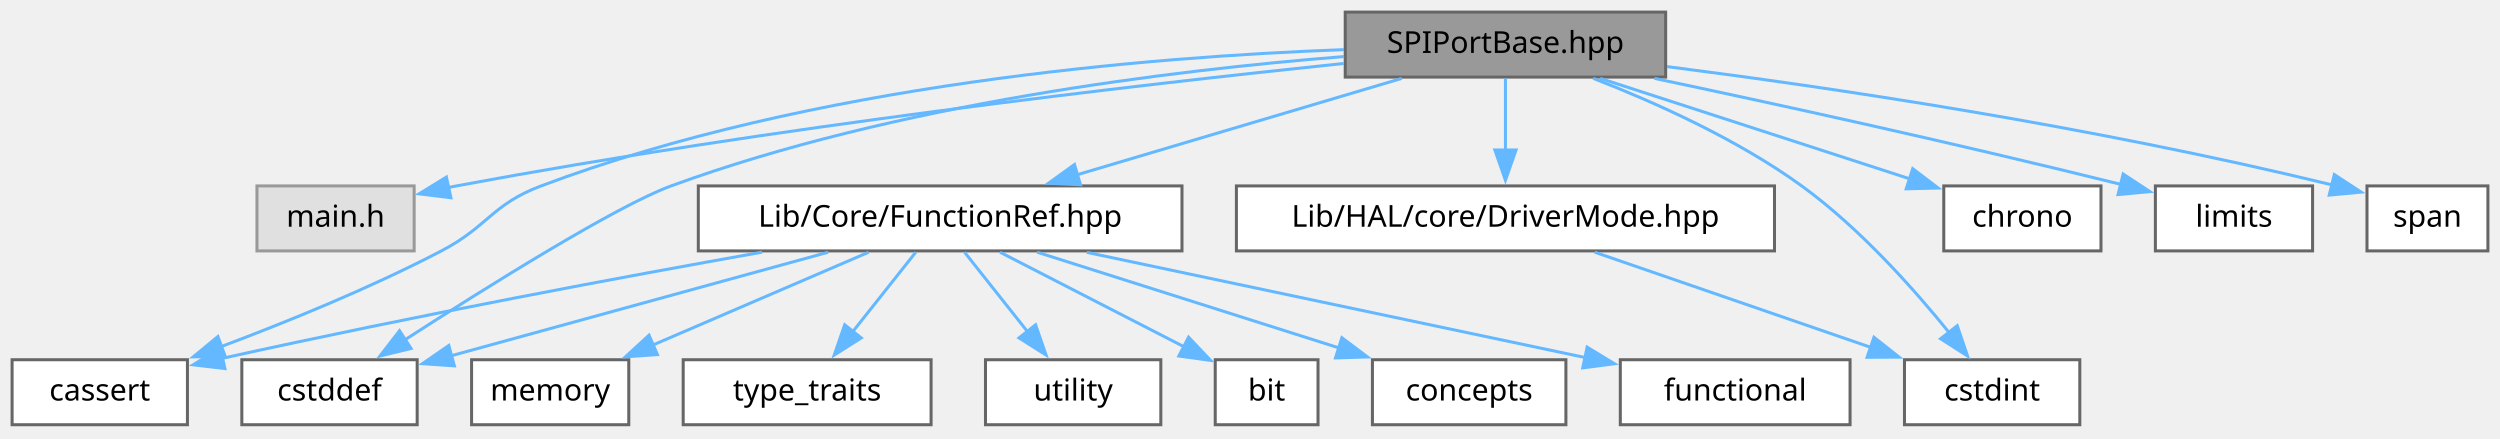
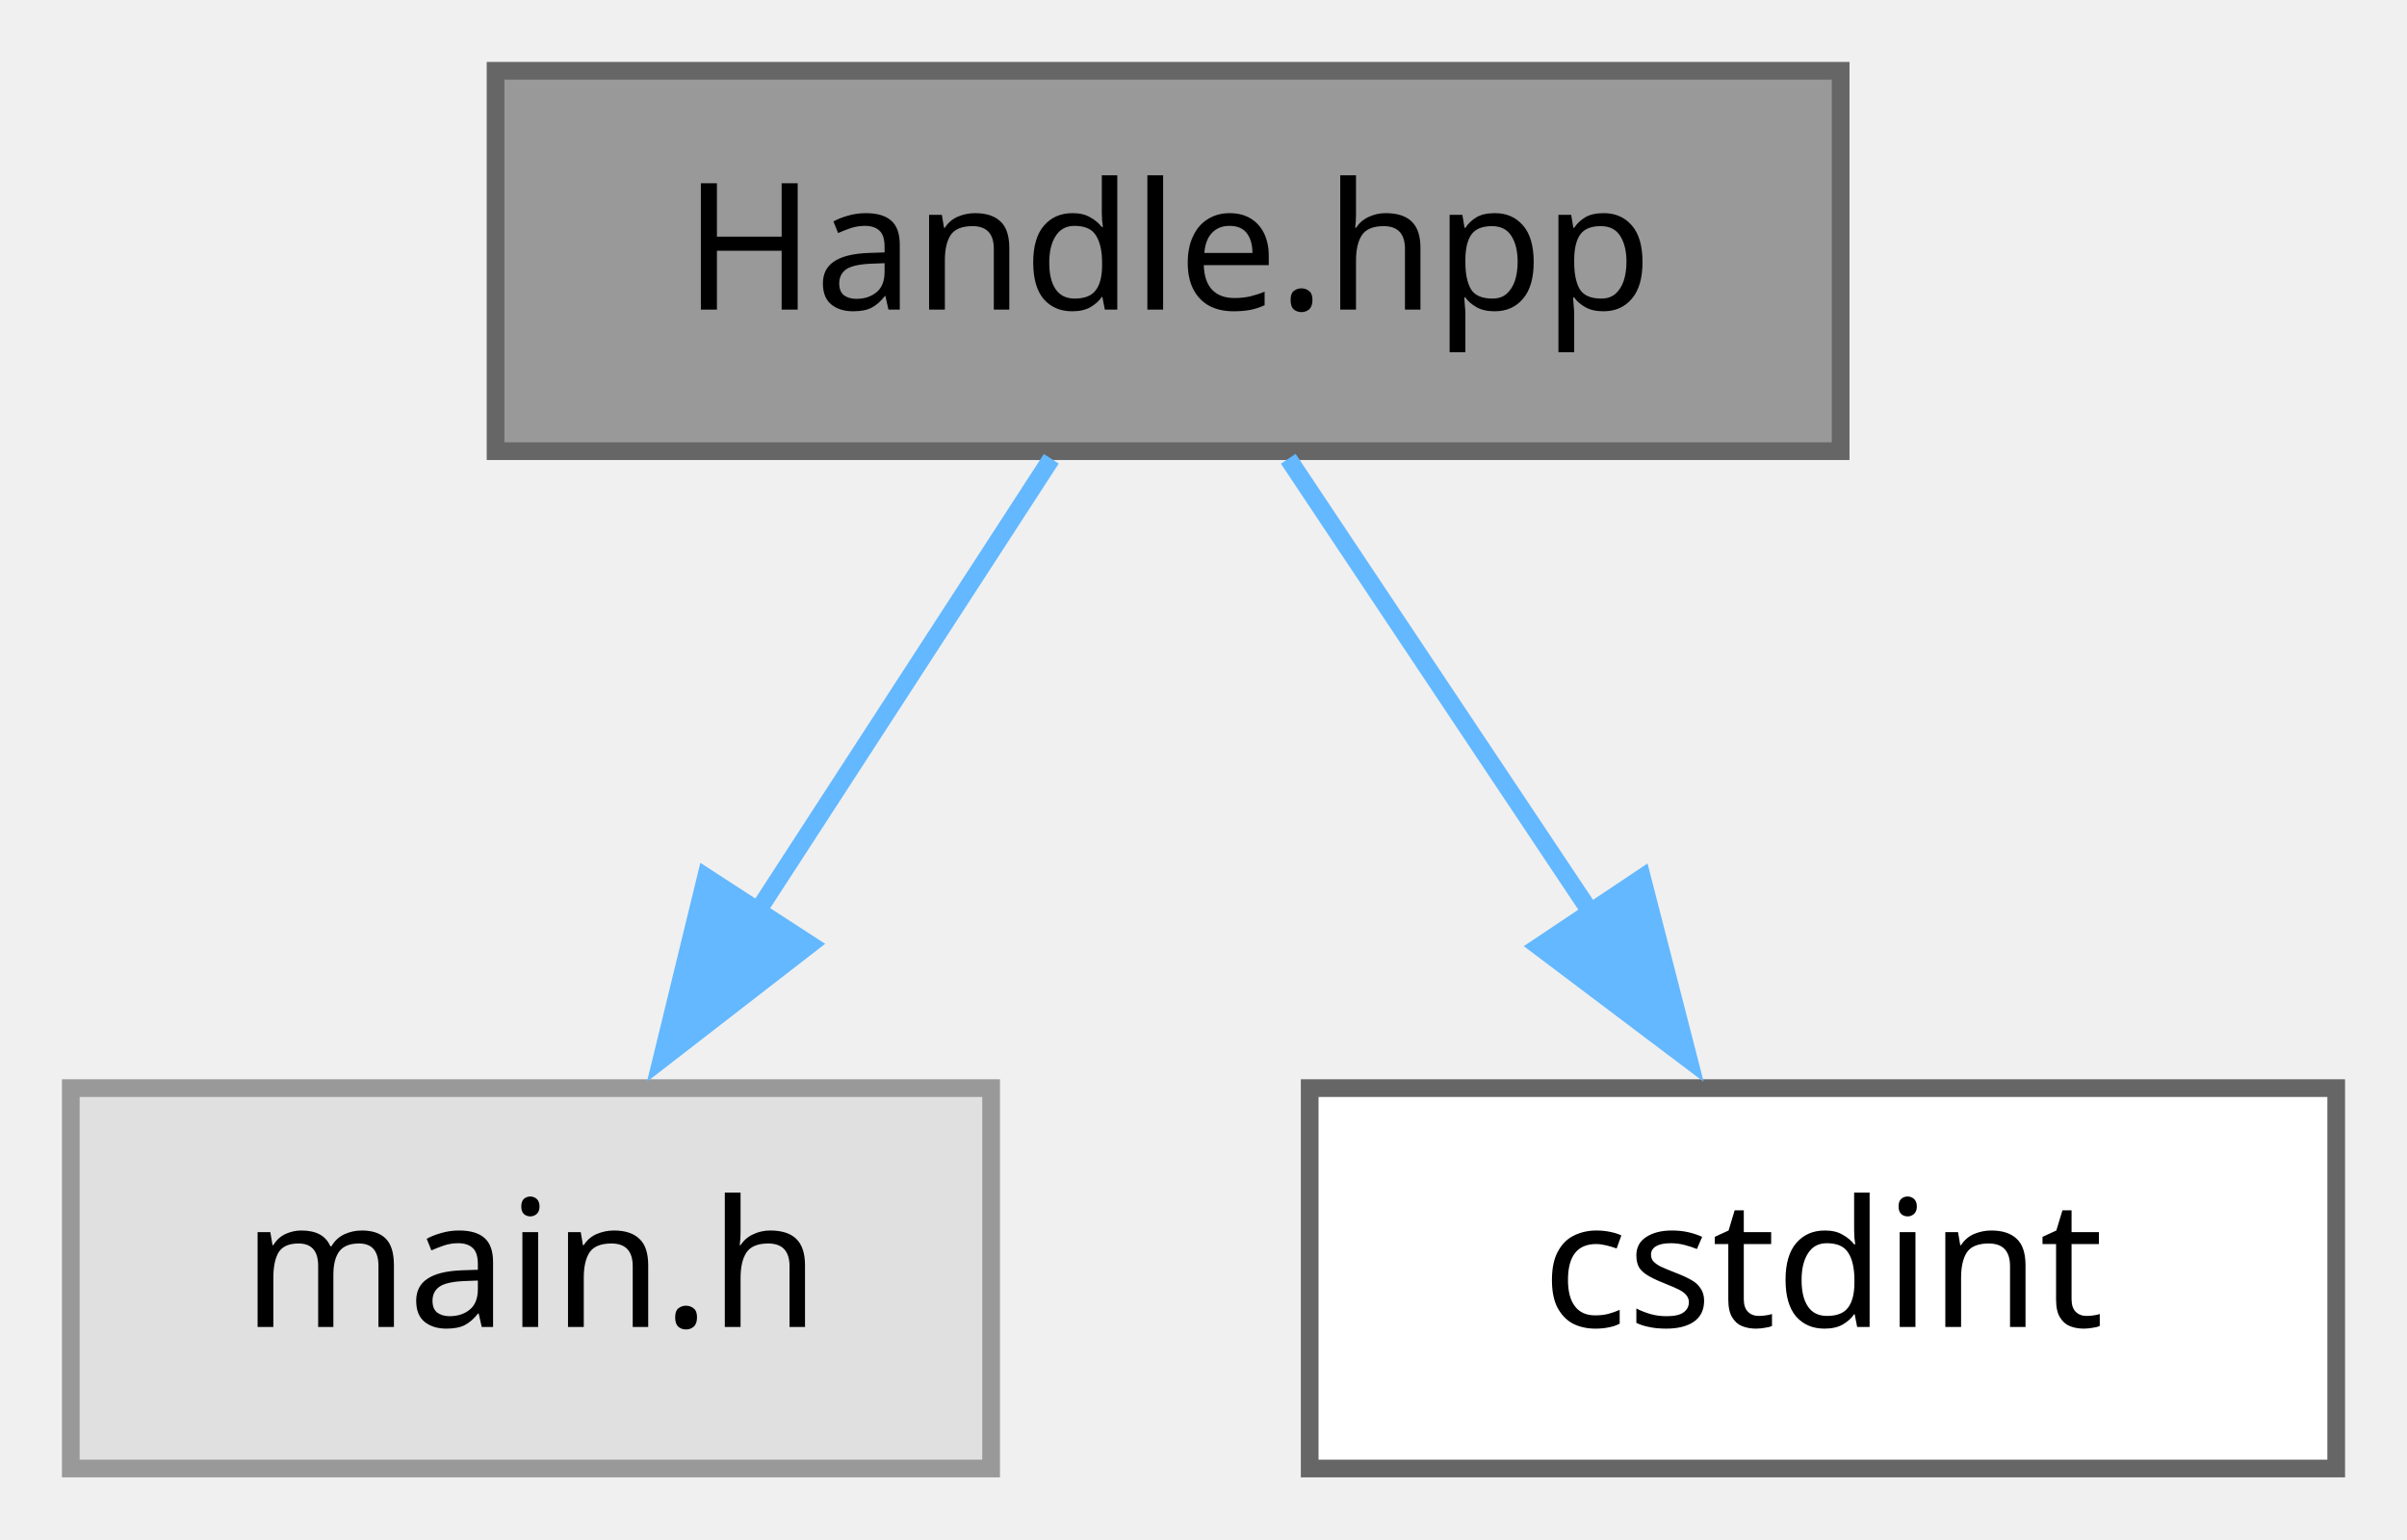
- <svg xmlns="http://www.w3.org/2000/svg" xmlns:xlink="http://www.w3.org/1999/xlink" width="827pt" height="145pt" viewBox="0.00 0.00 827.00 145.00">
-   <g id="graph0" class="graph" transform="scale(1 1) rotate(0) translate(4 140.5)">
+ <svg xmlns="http://www.w3.org/2000/svg" xmlns:xlink="http://www.w3.org/1999/xlink" width="136pt" height="87pt" viewBox="0.00 0.00 136.00 87.00">
+   <g id="graph0" class="graph" transform="scale(1 1) rotate(0) translate(4 83)">
    <g id="Node000001" class="node">
      <g id="a_Node000001">
-         <a xlink:title="Shared handle-lifecycle and transfer-dispatch policy of the SPI port, reused by every transfer mode.">
-           <polygon fill="#999999" stroke="#666666" points="547,-136.5 441,-136.5 441,-115 547,-115 547,-136.5" />
-           <text xml:space="preserve" text-anchor="middle" x="494" y="-123" font-family="JetBrains Mono" font-size="10.00">SPIPortBase.hpp</text>
+         <a xlink:title="GPIO pin handle wrapper providing typed access to port and pin configuration.">
+           <polygon fill="#999999" stroke="#666666" points="100,-79 24,-79 24,-57.5 100,-57.5 100,-79" />
+           <text xml:space="preserve" text-anchor="middle" x="62" y="-65.5" font-family="JetBrains Mono" font-size="10.00">Handle.hpp</text>
        </a>
      </g>
    </g>
    <g id="Node000002" class="node">
      <g id="a_Node000002">
        <a xlink:title=" ">
-           <polygon fill="#e0e0e0" stroke="#999999" points="133,-79 81,-79 81,-57.5 133,-57.5 133,-79" />
-           <text xml:space="preserve" text-anchor="middle" x="107" y="-65.5" font-family="JetBrains Mono" font-size="10.00">main.h</text>
+           <polygon fill="#e0e0e0" stroke="#999999" points="52,-21.5 0,-21.5 0,0 52,0 52,-21.5" />
+           <text xml:space="preserve" text-anchor="middle" x="26" y="-8" font-family="JetBrains Mono" font-size="10.00">main.h</text>
        </a>
      </g>
    </g>
    <g id="edge1_Node000001_Node000002" class="edge">
      <g id="a_edge1_Node000001_Node000002">
        <a xlink:title=" ">
-           <path fill="none" stroke="#63b8ff" d="M440.51,-119.51C372.12,-112.4 250.18,-98.32 147,-79 146.02,-78.82 145.02,-78.62 144.02,-78.42" />
-           <polygon fill="#63b8ff" stroke="#63b8ff" points="145.16,-75.09 134.64,-76.38 143.67,-81.93 145.16,-75.09" />
+           <path fill="none" stroke="#63b8ff" d="M55.4,-57.07C50.73,-49.87 44.32,-40 38.68,-31.3" />
+           <polygon fill="#63b8ff" stroke="#63b8ff" points="41.76,-29.62 33.38,-23.13 35.89,-33.43 41.76,-29.62" />
        </a>
      </g>
    </g>
    <g id="Node000003" class="node">
      <g id="a_Node000003">
-         <a xlink:href="../../d7/d9a/a00152.html" target="_top" xlink:title="Non-owning callable reference modelled on C++26 &quot;std::function_ref&quot;, without heap,...">
-           <polygon fill="white" stroke="#666666" points="387,-79 227,-79 227,-57.5 387,-57.5 387,-79" />
-           <text xml:space="preserve" text-anchor="middle" x="307" y="-65.5" font-family="JetBrains Mono" font-size="10.00">Lib/Core/FunctionRef.hpp</text>
+         <a target="_blank" xlink:href="http://gcc.gnu.org/onlinedocs/libstdc++/latest-doxygen/a00305.html" xlink:title=" ">
+           <polygon fill="white" stroke="#666666" points="128,-21.5 70,-21.5 70,0 128,0 128,-21.5" />
+           <text xml:space="preserve" text-anchor="middle" x="99" y="-8" font-family="JetBrains Mono" font-size="10.00">cstdint</text>
        </a>
      </g>
    </g>
    <g id="edge2_Node000001_Node000003" class="edge">
      <g id="a_edge2_Node000001_Node000003">
        <a xlink:title=" ">
-           <path fill="none" stroke="#63b8ff" d="M459.7,-114.57C429.48,-105.6 385.25,-92.47 352.16,-82.65" />
-           <polygon fill="#63b8ff" stroke="#63b8ff" points="353.43,-79.38 342.85,-79.89 351.44,-86.09 353.43,-79.38" />
-         </a>
-       </g>
-     </g>
-     <g id="Node000005" class="node">
-       <g id="a_Node000005">
-         <a target="_blank" xlink:href="http://gcc.gnu.org/onlinedocs/libstdc++/latest-doxygen/a00254.html" xlink:title=" ">
-           <polygon fill="white" stroke="#666666" points="58,-21.5 0,-21.5 0,0 58,0 58,-21.5" />
-           <text xml:space="preserve" text-anchor="middle" x="29" y="-8" font-family="JetBrains Mono" font-size="10.00">cassert</text>
-         </a>
-       </g>
-     </g>
-     <g id="edge13_Node000001_Node000005" class="edge">
-       <g id="a_edge13_Node000001_Node000005">
-         <a xlink:title=" ">
-           <path fill="none" stroke="#63b8ff" d="M440.61,-124.08C375.81,-121.71 264.15,-112.55 175,-79 158.62,-72.83 157.52,-65.6 142,-57.5 118.57,-45.27 91.1,-34.08 69.12,-25.83" />
-           <polygon fill="#63b8ff" stroke="#63b8ff" points="70.5,-22.61 59.91,-22.44 68.08,-29.18 70.5,-22.61" />
-         </a>
-       </g>
-     </g>
-     <g id="Node000007" class="node">
-       <g id="a_Node000007">
-         <a target="_blank" xlink:href="http://gcc.gnu.org/onlinedocs/libstdc++/latest-doxygen/a00302.html" xlink:title=" ">
-           <polygon fill="white" stroke="#666666" points="134,-21.5 76,-21.5 76,0 134,0 134,-21.5" />
-           <text xml:space="preserve" text-anchor="middle" x="105" y="-8" font-family="JetBrains Mono" font-size="10.00">cstddef</text>
-         </a>
-       </g>
-     </g>
-     <g id="edge15_Node000001_Node000007" class="edge">
-       <g id="a_edge15_Node000001_Node000007">
-         <a xlink:title=" ">
-           <path fill="none" stroke="#63b8ff" d="M440.63,-121.79C383.92,-117.3 292.36,-106.19 218,-79 200.05,-72.44 157.24,-45.69 129.77,-27.97" />
-           <polygon fill="#63b8ff" stroke="#63b8ff" points="131.98,-25.23 121.69,-22.73 128.17,-31.11 131.98,-25.23" />
-         </a>
-       </g>
-     </g>
-     <g id="Node000012" class="node">
-       <g id="a_Node000012">
-         <a xlink:href="../../dd/df5/a00386.html" target="_top" xlink:title="Defines the transfer mechanism a HAL peripheral port uses for its transfers.">
-           <polygon fill="white" stroke="#666666" points="583,-79 405,-79 405,-57.5 583,-57.5 583,-79" />
-           <text xml:space="preserve" text-anchor="middle" x="494" y="-65.5" font-family="JetBrains Mono" font-size="10.00">Lib/HAL/core/DriverMode.hpp</text>
-         </a>
-       </g>
-     </g>
-     <g id="edge11_Node000001_Node000012" class="edge">
-       <g id="a_edge11_Node000001_Node000012">
-         <a xlink:title=" ">
-           <path fill="none" stroke="#63b8ff" d="M494,-114.57C494,-107.92 494,-98.98 494,-90.8" />
-           <polygon fill="#63b8ff" stroke="#63b8ff" points="497.5,-90.88 494,-80.88 490.5,-90.88 497.5,-90.88" />
-         </a>
-       </g>
-     </g>
-     <g id="Node000013" class="node">
-       <g id="a_Node000013">
-         <a target="_blank" xlink:href="http://gcc.gnu.org/onlinedocs/libstdc++/latest-doxygen/a00305.html" xlink:title=" ">
-           <polygon fill="white" stroke="#666666" points="684,-21.5 626,-21.5 626,0 684,0 684,-21.5" />
-           <text xml:space="preserve" text-anchor="middle" x="655" y="-8" font-family="JetBrains Mono" font-size="10.00">cstdint</text>
-         </a>
-       </g>
-     </g>
-     <g id="edge16_Node000001_Node000013" class="edge">
-       <g id="a_edge16_Node000001_Node000013">
-         <a xlink:title=" ">
-           <path fill="none" stroke="#63b8ff" d="M523.02,-114.59C543.4,-106.67 570.72,-94.43 592,-79 611.12,-65.13 629.15,-44.89 640.97,-30.24" />
-           <polygon fill="#63b8ff" stroke="#63b8ff" points="643.45,-32.76 646.87,-22.73 637.94,-28.44 643.45,-32.76" />
-         </a>
-       </g>
-     </g>
-     <g id="Node000014" class="node">
-       <g id="a_Node000014">
-         <a target="_blank" xlink:href="http://gcc.gnu.org/onlinedocs/libstdc++/latest-doxygen/a00065.html" xlink:title=" ">
-           <polygon fill="white" stroke="#666666" points="691,-79 639,-79 639,-57.5 691,-57.5 691,-79" />
-           <text xml:space="preserve" text-anchor="middle" x="665" y="-65.5" font-family="JetBrains Mono" font-size="10.00">chrono</text>
-         </a>
-       </g>
-     </g>
-     <g id="edge14_Node000001_Node000014" class="edge">
-       <g id="a_edge14_Node000001_Node000014">
-         <a xlink:title=" ">
-           <path fill="none" stroke="#63b8ff" d="M525.36,-114.57C554.3,-105.18 597.3,-91.22 627.93,-81.28" />
-           <polygon fill="#63b8ff" stroke="#63b8ff" points="628.73,-84.7 637.16,-78.29 626.57,-78.04 628.73,-84.7" />
-         </a>
-       </g>
-     </g>
-     <g id="Node000015" class="node">
-       <g id="a_Node000015">
-         <a target="_blank" xlink:href="http://gcc.gnu.org/onlinedocs/libstdc++/latest-doxygen/a00128.html" xlink:title=" ">
-           <polygon fill="white" stroke="#666666" points="761,-79 709,-79 709,-57.5 761,-57.5 761,-79" />
-           <text xml:space="preserve" text-anchor="middle" x="735" y="-65.5" font-family="JetBrains Mono" font-size="10.00">limits</text>
-         </a>
-       </g>
-     </g>
-     <g id="edge17_Node000001_Node000015" class="edge">
-       <g id="a_edge17_Node000001_Node000015">
-         <a xlink:title=" ">
-           <path fill="none" stroke="#63b8ff" d="M543.29,-114.57C582.68,-106.27 639.54,-93.89 697.78,-79.46" />
-           <polygon fill="#63b8ff" stroke="#63b8ff" points="698.34,-82.93 707.2,-77.11 696.65,-76.14 698.34,-82.93" />
-         </a>
-       </g>
-     </g>
-     <g id="Node000016" class="node">
-       <g id="a_Node000016">
-         <a target="_blank" xlink:href="http://gcc.gnu.org/onlinedocs/libstdc++/latest-doxygen/a00194.html" xlink:title=" ">
-           <polygon fill="white" stroke="#666666" points="819,-79 779,-79 779,-57.5 819,-57.5 819,-79" />
-           <text xml:space="preserve" text-anchor="middle" x="799" y="-65.5" font-family="JetBrains Mono" font-size="10.00">span</text>
-         </a>
-       </g>
-     </g>
-     <g id="edge18_Node000001_Node000016" class="edge">
-       <g id="a_edge18_Node000001_Node000016">
-         <a xlink:title=" ">
-           <path fill="none" stroke="#63b8ff" d="M547.43,-118.47C601,-111.61 685.96,-99.16 767.56,-79.31" />
-           <polygon fill="#63b8ff" stroke="#63b8ff" points="768.19,-82.75 777.06,-76.95 766.51,-75.96 768.19,-82.75" />
-         </a>
-       </g>
-     </g>
-     <g id="Node000004" class="node">
-       <g id="a_Node000004">
-         <a target="_blank" xlink:href="http://gcc.gnu.org/onlinedocs/libstdc++/latest-doxygen/a00056.html" xlink:title=" ">
-           <polygon fill="white" stroke="#666666" points="432,-21.5 398,-21.5 398,0 432,0 432,-21.5" />
-           <text xml:space="preserve" text-anchor="middle" x="415" y="-8" font-family="JetBrains Mono" font-size="10.00">bit</text>
-         </a>
-       </g>
-     </g>
-     <g id="edge3_Node000003_Node000004" class="edge">
-       <g id="a_edge3_Node000003_Node000004">
-         <a xlink:title=" ">
-           <path fill="none" stroke="#63b8ff" d="M326.81,-57.07C343.89,-48.29 368.73,-35.53 387.69,-25.78" />
-           <polygon fill="#63b8ff" stroke="#63b8ff" points="389.17,-28.96 396.46,-21.28 385.97,-22.73 389.17,-28.96" />
-         </a>
-       </g>
-     </g>
-     <g id="edge4_Node000003_Node000005" class="edge">
-       <g id="a_edge4_Node000003_Node000005">
-         <a xlink:title=" ">
-           <path fill="none" stroke="#63b8ff" d="M248.1,-57.09C201.96,-48.88 135.89,-36.61 69.5,-21.96" />
-           <polygon fill="#63b8ff" stroke="#63b8ff" points="70.41,-18.58 59.89,-19.82 68.89,-25.41 70.41,-18.58" />
-         </a>
-       </g>
-     </g>
-     <g id="Node000006" class="node">
-       <g id="a_Node000006">
-         <a target="_blank" xlink:href="http://gcc.gnu.org/onlinedocs/libstdc++/latest-doxygen/a00074.html" xlink:title=" ">
-           <polygon fill="white" stroke="#666666" points="514,-21.5 450,-21.5 450,0 514,0 514,-21.5" />
-           <text xml:space="preserve" text-anchor="middle" x="482" y="-8" font-family="JetBrains Mono" font-size="10.00">concepts</text>
-         </a>
-       </g>
-     </g>
-     <g id="edge5_Node000003_Node000006" class="edge">
-       <g id="a_edge5_Node000003_Node000006">
-         <a xlink:title=" ">
-           <path fill="none" stroke="#63b8ff" d="M339.1,-57.07C367.13,-48.18 408.06,-35.2 438.93,-25.41" />
-           <polygon fill="#63b8ff" stroke="#63b8ff" points="439.89,-28.78 448.37,-22.42 437.78,-22.1 439.89,-28.78" />
-         </a>
-       </g>
-     </g>
-     <g id="edge6_Node000003_Node000007" class="edge">
-       <g id="a_edge6_Node000003_Node000007">
-         <a xlink:title=" ">
-           <path fill="none" stroke="#63b8ff" d="M269.95,-57.07C234.55,-47.34 181.33,-32.72 144.98,-22.74" />
-           <polygon fill="#63b8ff" stroke="#63b8ff" points="146.31,-19.47 135.74,-20.2 144.46,-26.22 146.31,-19.47" />
-         </a>
-       </g>
-     </g>
-     <g id="Node000008" class="node">
-       <g id="a_Node000008">
-         <a target="_blank" xlink:href="http://gcc.gnu.org/onlinedocs/libstdc++/latest-doxygen/a00098.html" xlink:title=" ">
-           <polygon fill="white" stroke="#666666" points="608,-21.5 532,-21.5 532,0 608,0 608,-21.5" />
-           <text xml:space="preserve" text-anchor="middle" x="570" y="-8" font-family="JetBrains Mono" font-size="10.00">functional</text>
-         </a>
-       </g>
-     </g>
-     <g id="edge7_Node000003_Node000008" class="edge">
-       <g id="a_edge7_Node000003_Node000008">
-         <a xlink:title=" ">
-           <path fill="none" stroke="#63b8ff" d="M355.54,-57.01C402.44,-47.11 473.12,-32.19 520.38,-22.22" />
-           <polygon fill="#63b8ff" stroke="#63b8ff" points="521.02,-25.66 530.08,-20.17 519.57,-18.81 521.02,-25.66" />
-         </a>
-       </g>
-     </g>
-     <g id="Node000009" class="node">
-       <g id="a_Node000009">
-         <a target="_blank" xlink:href="http://gcc.gnu.org/onlinedocs/libstdc++/latest-doxygen/a00140.html" xlink:title=" ">
-           <polygon fill="white" stroke="#666666" points="204,-21.5 152,-21.5 152,0 204,0 204,-21.5" />
-           <text xml:space="preserve" text-anchor="middle" x="178" y="-8" font-family="JetBrains Mono" font-size="10.00">memory</text>
-         </a>
-       </g>
-     </g>
-     <g id="edge8_Node000003_Node000009" class="edge">
-       <g id="a_edge8_Node000003_Node000009">
-         <a xlink:title=" ">
-           <path fill="none" stroke="#63b8ff" d="M283.34,-57.07C263.34,-48.46 234.43,-36.03 211.96,-26.36" />
-           <polygon fill="#63b8ff" stroke="#63b8ff" points="213.47,-23.2 202.9,-22.46 210.7,-29.63 213.47,-23.2" />
-         </a>
-       </g>
-     </g>
-     <g id="Node000010" class="node">
-       <g id="a_Node000010">
-         <a target="_blank" xlink:href="http://gcc.gnu.org/onlinedocs/libstdc++/latest-doxygen/a00233.html" xlink:title=" ">
-           <polygon fill="white" stroke="#666666" points="304,-21.5 222,-21.5 222,0 304,0 304,-21.5" />
-           <text xml:space="preserve" text-anchor="middle" x="263" y="-8" font-family="JetBrains Mono" font-size="10.00">type_traits</text>
-         </a>
-       </g>
-     </g>
-     <g id="edge9_Node000003_Node000010" class="edge">
-       <g id="a_edge9_Node000003_Node000010">
-         <a xlink:title=" ">
-           <path fill="none" stroke="#63b8ff" d="M298.93,-57.07C293.1,-49.72 285.05,-39.57 278.05,-30.73" />
-           <polygon fill="#63b8ff" stroke="#63b8ff" points="280.91,-28.71 271.96,-23.05 275.43,-33.06 280.91,-28.71" />
-         </a>
-       </g>
-     </g>
-     <g id="Node000011" class="node">
-       <g id="a_Node000011">
-         <a target="_blank" xlink:href="http://gcc.gnu.org/onlinedocs/libstdc++/latest-doxygen/a00242.html" xlink:title=" ">
-           <polygon fill="white" stroke="#666666" points="380,-21.5 322,-21.5 322,0 380,0 380,-21.5" />
-           <text xml:space="preserve" text-anchor="middle" x="351" y="-8" font-family="JetBrains Mono" font-size="10.00">utility</text>
-         </a>
-       </g>
-     </g>
-     <g id="edge10_Node000003_Node000011" class="edge">
-       <g id="a_edge10_Node000003_Node000011">
-         <a xlink:title=" ">
-           <path fill="none" stroke="#63b8ff" d="M315.07,-57.07C320.9,-49.72 328.95,-39.57 335.95,-30.73" />
-           <polygon fill="#63b8ff" stroke="#63b8ff" points="338.57,-33.06 342.04,-23.05 333.09,-28.71 338.57,-33.06" />
-         </a>
-       </g>
-     </g>
-     <g id="edge12_Node000012_Node000013" class="edge">
-       <g id="a_edge12_Node000012_Node000013">
-         <a xlink:title=" ">
-           <path fill="none" stroke="#63b8ff" d="M523.53,-57.07C549.18,-48.23 586.54,-35.35 614.89,-25.58" />
-           <polygon fill="#63b8ff" stroke="#63b8ff" points="615.91,-28.93 624.23,-22.36 613.63,-22.31 615.91,-28.93" />
+           <path fill="none" stroke="#63b8ff" d="M68.79,-57.07C73.58,-49.87 80.17,-40 85.97,-31.3" />
+           <polygon fill="#63b8ff" stroke="#63b8ff" points="88.78,-33.39 91.42,-23.12 82.96,-29.5 88.78,-33.39" />
        </a>
      </g>
    </g>
  </g>
</svg>
